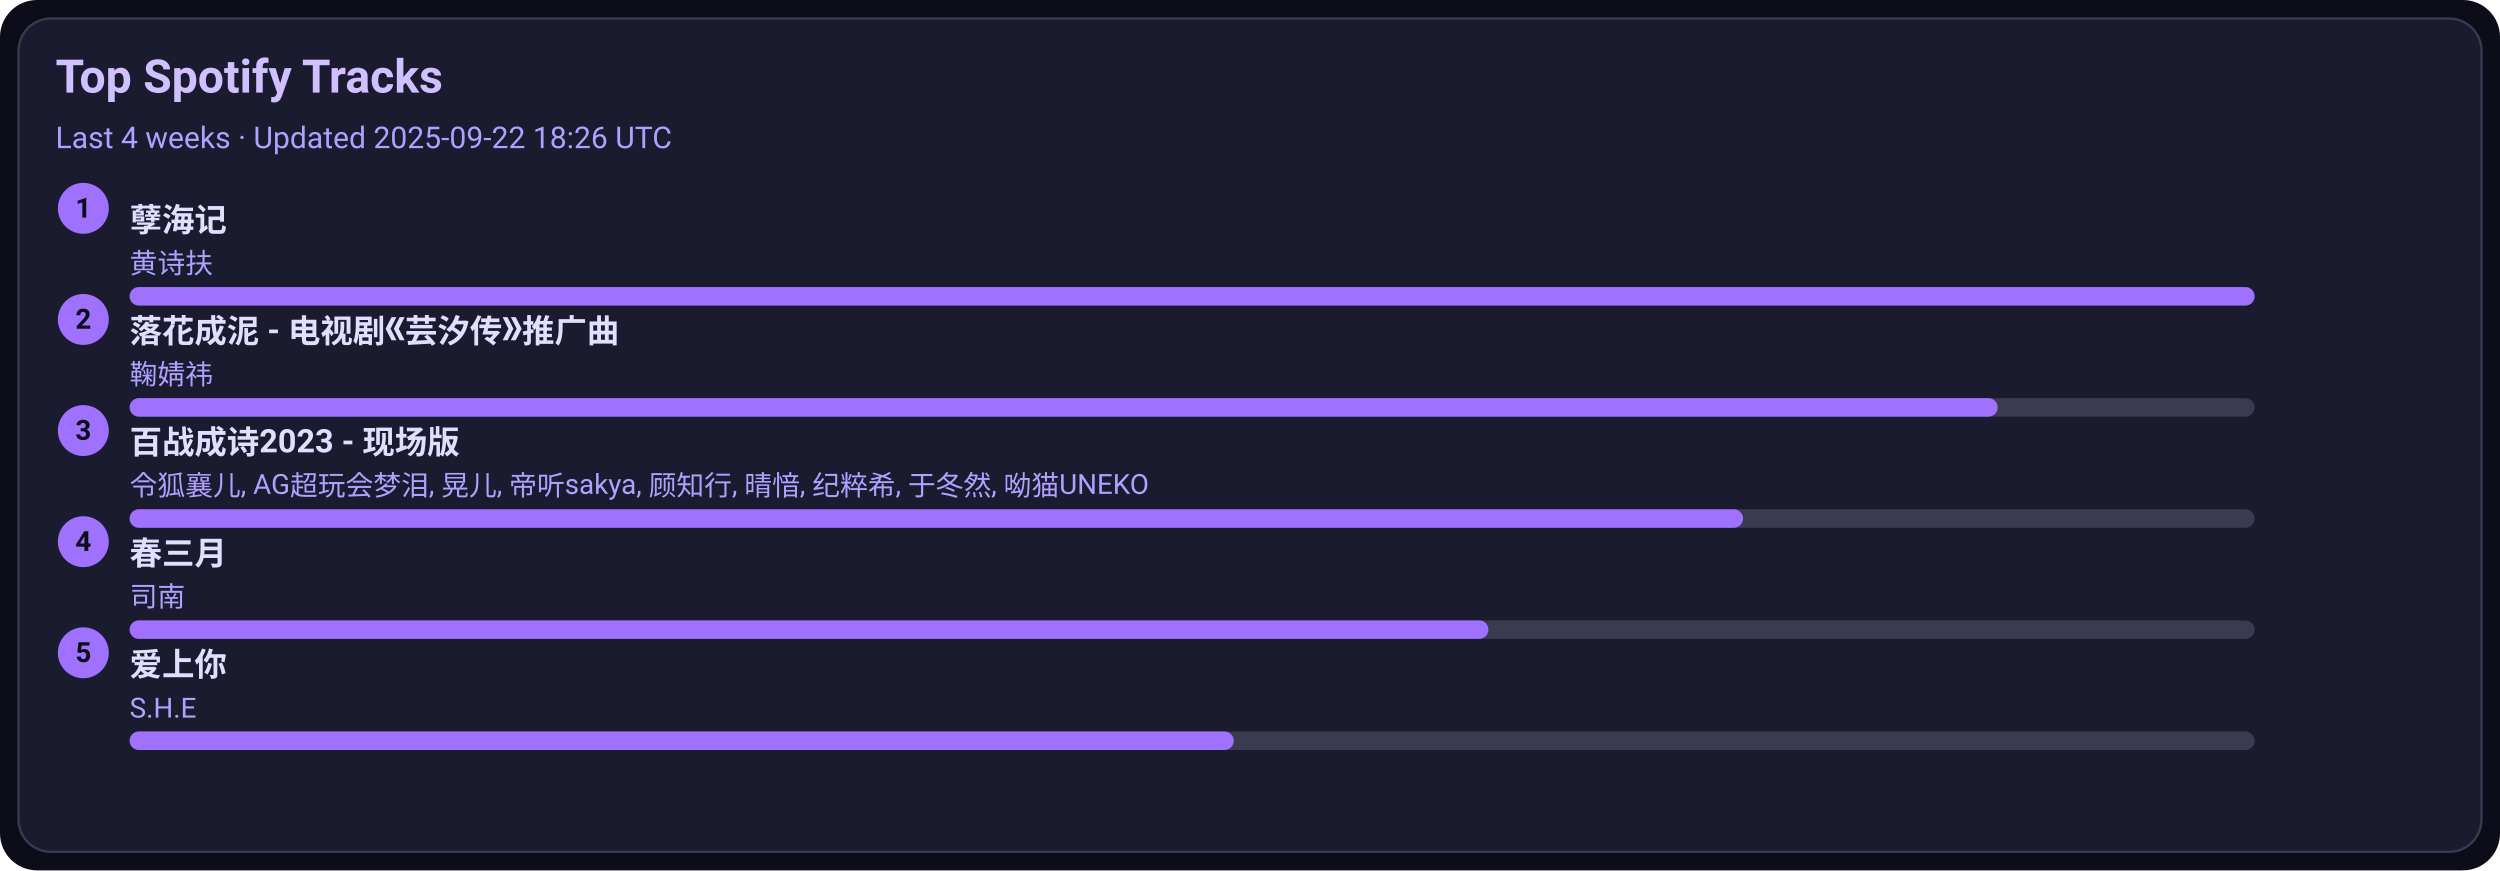
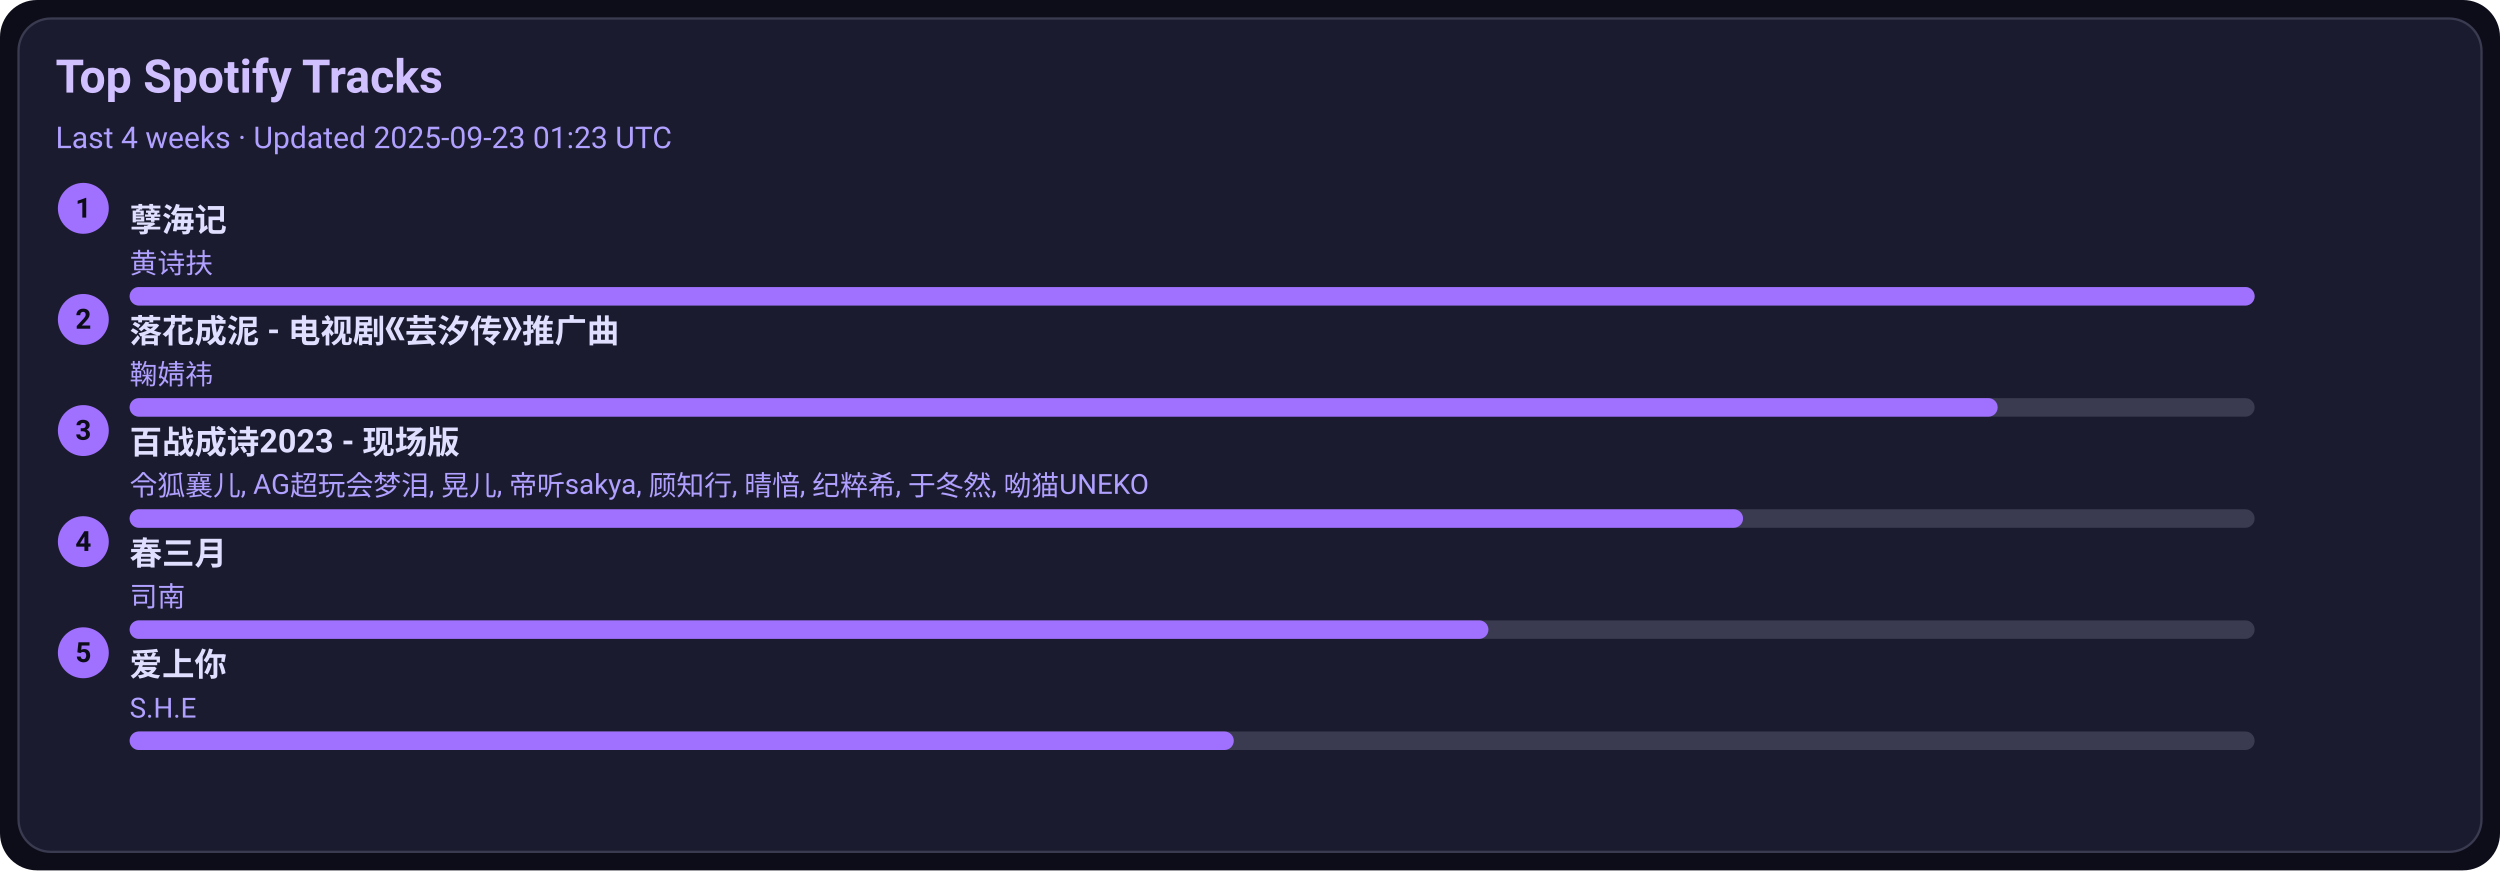
<svg xmlns="http://www.w3.org/2000/svg" width="1080" height="376" viewBox="0 0 1080 376">
  <style>text{font-family:-apple-system,BlinkMacSystemFont,Segoe UI,Roboto,Ubuntu,Helvetica Neue,Arial,Noto Sans,sans-serif}</style>
  <rect width="1080" height="376" rx="16" fill="#0d0d1a" />
  <rect x="8" y="8" width="1064" height="360" rx="14" fill="#1b1b2f" stroke="#3a3a50" />
  <text x="24" y="40" font-size="20" fill="#d0c0ff" font-weight="600">Top Spotify Tracks</text>
-   <text x="24" y="64" font-size="13" fill="#b0a0ff">Last 4 weeks · Updated 2025-09-22 18:26 UTC</text>
+   <text x="24" y="64" font-size="13" fill="#b0a0ff">Last 4 weeks · Updated 2025-09-23 01:23 UTC</text>
  <circle cx="36" cy="90" r="11" fill="#a070ff" />
  <text x="36" y="94" text-anchor="middle" font-size="12" fill="#0d0d1a" font-weight="700">1</text>
  <a href="https://open.spotify.com/track/3eIovUMhirNN6btJbpzNqD" target="_blank" rel="noopener noreferrer">
    <text x="56" y="100" font-size="14" fill="#e0dfff" font-weight="600">孽海记</text>
  </a>
  <text x="56" y="118" font-size="12" fill="#b0a0ff">黄诗扶</text>
  <rect x="56" y="124" width="918" height="8" rx="4" fill="#3a3a50" />
  <rect x="56" y="124" width="918" height="8" rx="4" fill="#a070ff" />
  <circle cx="36" cy="138" r="11" fill="#a070ff" />
  <text x="36" y="142" text-anchor="middle" font-size="12" fill="#0d0d1a" font-weight="700">2</text>
  <a href="https://open.spotify.com/track/3kOZsJz3crGIWWHeoCNa0O" target="_blank" rel="noopener noreferrer">
    <text x="56" y="148" font-size="14" fill="#e0dfff" font-weight="600">落花成泥 - 电视剧《芸汐传》推广曲</text>
  </a>
  <text x="56" y="166" font-size="12" fill="#b0a0ff">鞠婧祎</text>
  <rect x="56" y="172" width="918" height="8" rx="4" fill="#3a3a50" />
  <rect x="56" y="172" width="807" height="8" rx="4" fill="#a070ff" />
  <circle cx="36" cy="186" r="11" fill="#a070ff" />
  <text x="36" y="190" text-anchor="middle" font-size="12" fill="#0d0d1a" font-weight="700">3</text>
  <a href="https://open.spotify.com/track/2gttnS8fWnDwziLFt2TLEi" target="_blank" rel="noopener noreferrer">
    <text x="56" y="196" font-size="14" fill="#e0dfff" font-weight="600">百战成诗2023 - 现场版</text>
  </a>
  <text x="56" y="214" font-size="12" fill="#b0a0ff">令狐襄儿, AG超玩会梦泪, 晃儿, 帝听sakya, 顾知行, 晴愔, 纪粹希, 于冬然, 呦猫UNEKO</text>
  <rect x="56" y="220" width="918" height="8" rx="4" fill="#3a3a50" />
  <rect x="56" y="220" width="697" height="8" rx="4" fill="#a070ff" />
  <circle cx="36" cy="234" r="11" fill="#a070ff" />
  <text x="36" y="238" text-anchor="middle" font-size="12" fill="#0d0d1a" font-weight="700">4</text>
  <a href="https://open.spotify.com/track/5A9BOP4WTk2UayDlMb8w98" target="_blank" rel="noopener noreferrer">
    <text x="56" y="244" font-size="14" fill="#e0dfff" font-weight="600">春三月</text>
  </a>
  <text x="56" y="262" font-size="12" fill="#b0a0ff">司南</text>
  <rect x="56" y="268" width="918" height="8" rx="4" fill="#3a3a50" />
  <rect x="56" y="268" width="587" height="8" rx="4" fill="#a070ff" />
  <circle cx="36" cy="282" r="11" fill="#a070ff" />
  <text x="36" y="286" text-anchor="middle" font-size="12" fill="#0d0d1a" font-weight="700">5</text>
  <a href="https://open.spotify.com/track/4hcNpo1rtbzyNswsM5byTf" target="_blank" rel="noopener noreferrer">
    <text x="56" y="292" font-size="14" fill="#e0dfff" font-weight="600">爱上你</text>
  </a>
  <text x="56" y="310" font-size="12" fill="#b0a0ff">S.H.E</text>
  <rect x="56" y="316" width="918" height="8" rx="4" fill="#3a3a50" />
  <rect x="56" y="316" width="477" height="8" rx="4" fill="#a070ff" />
</svg>
